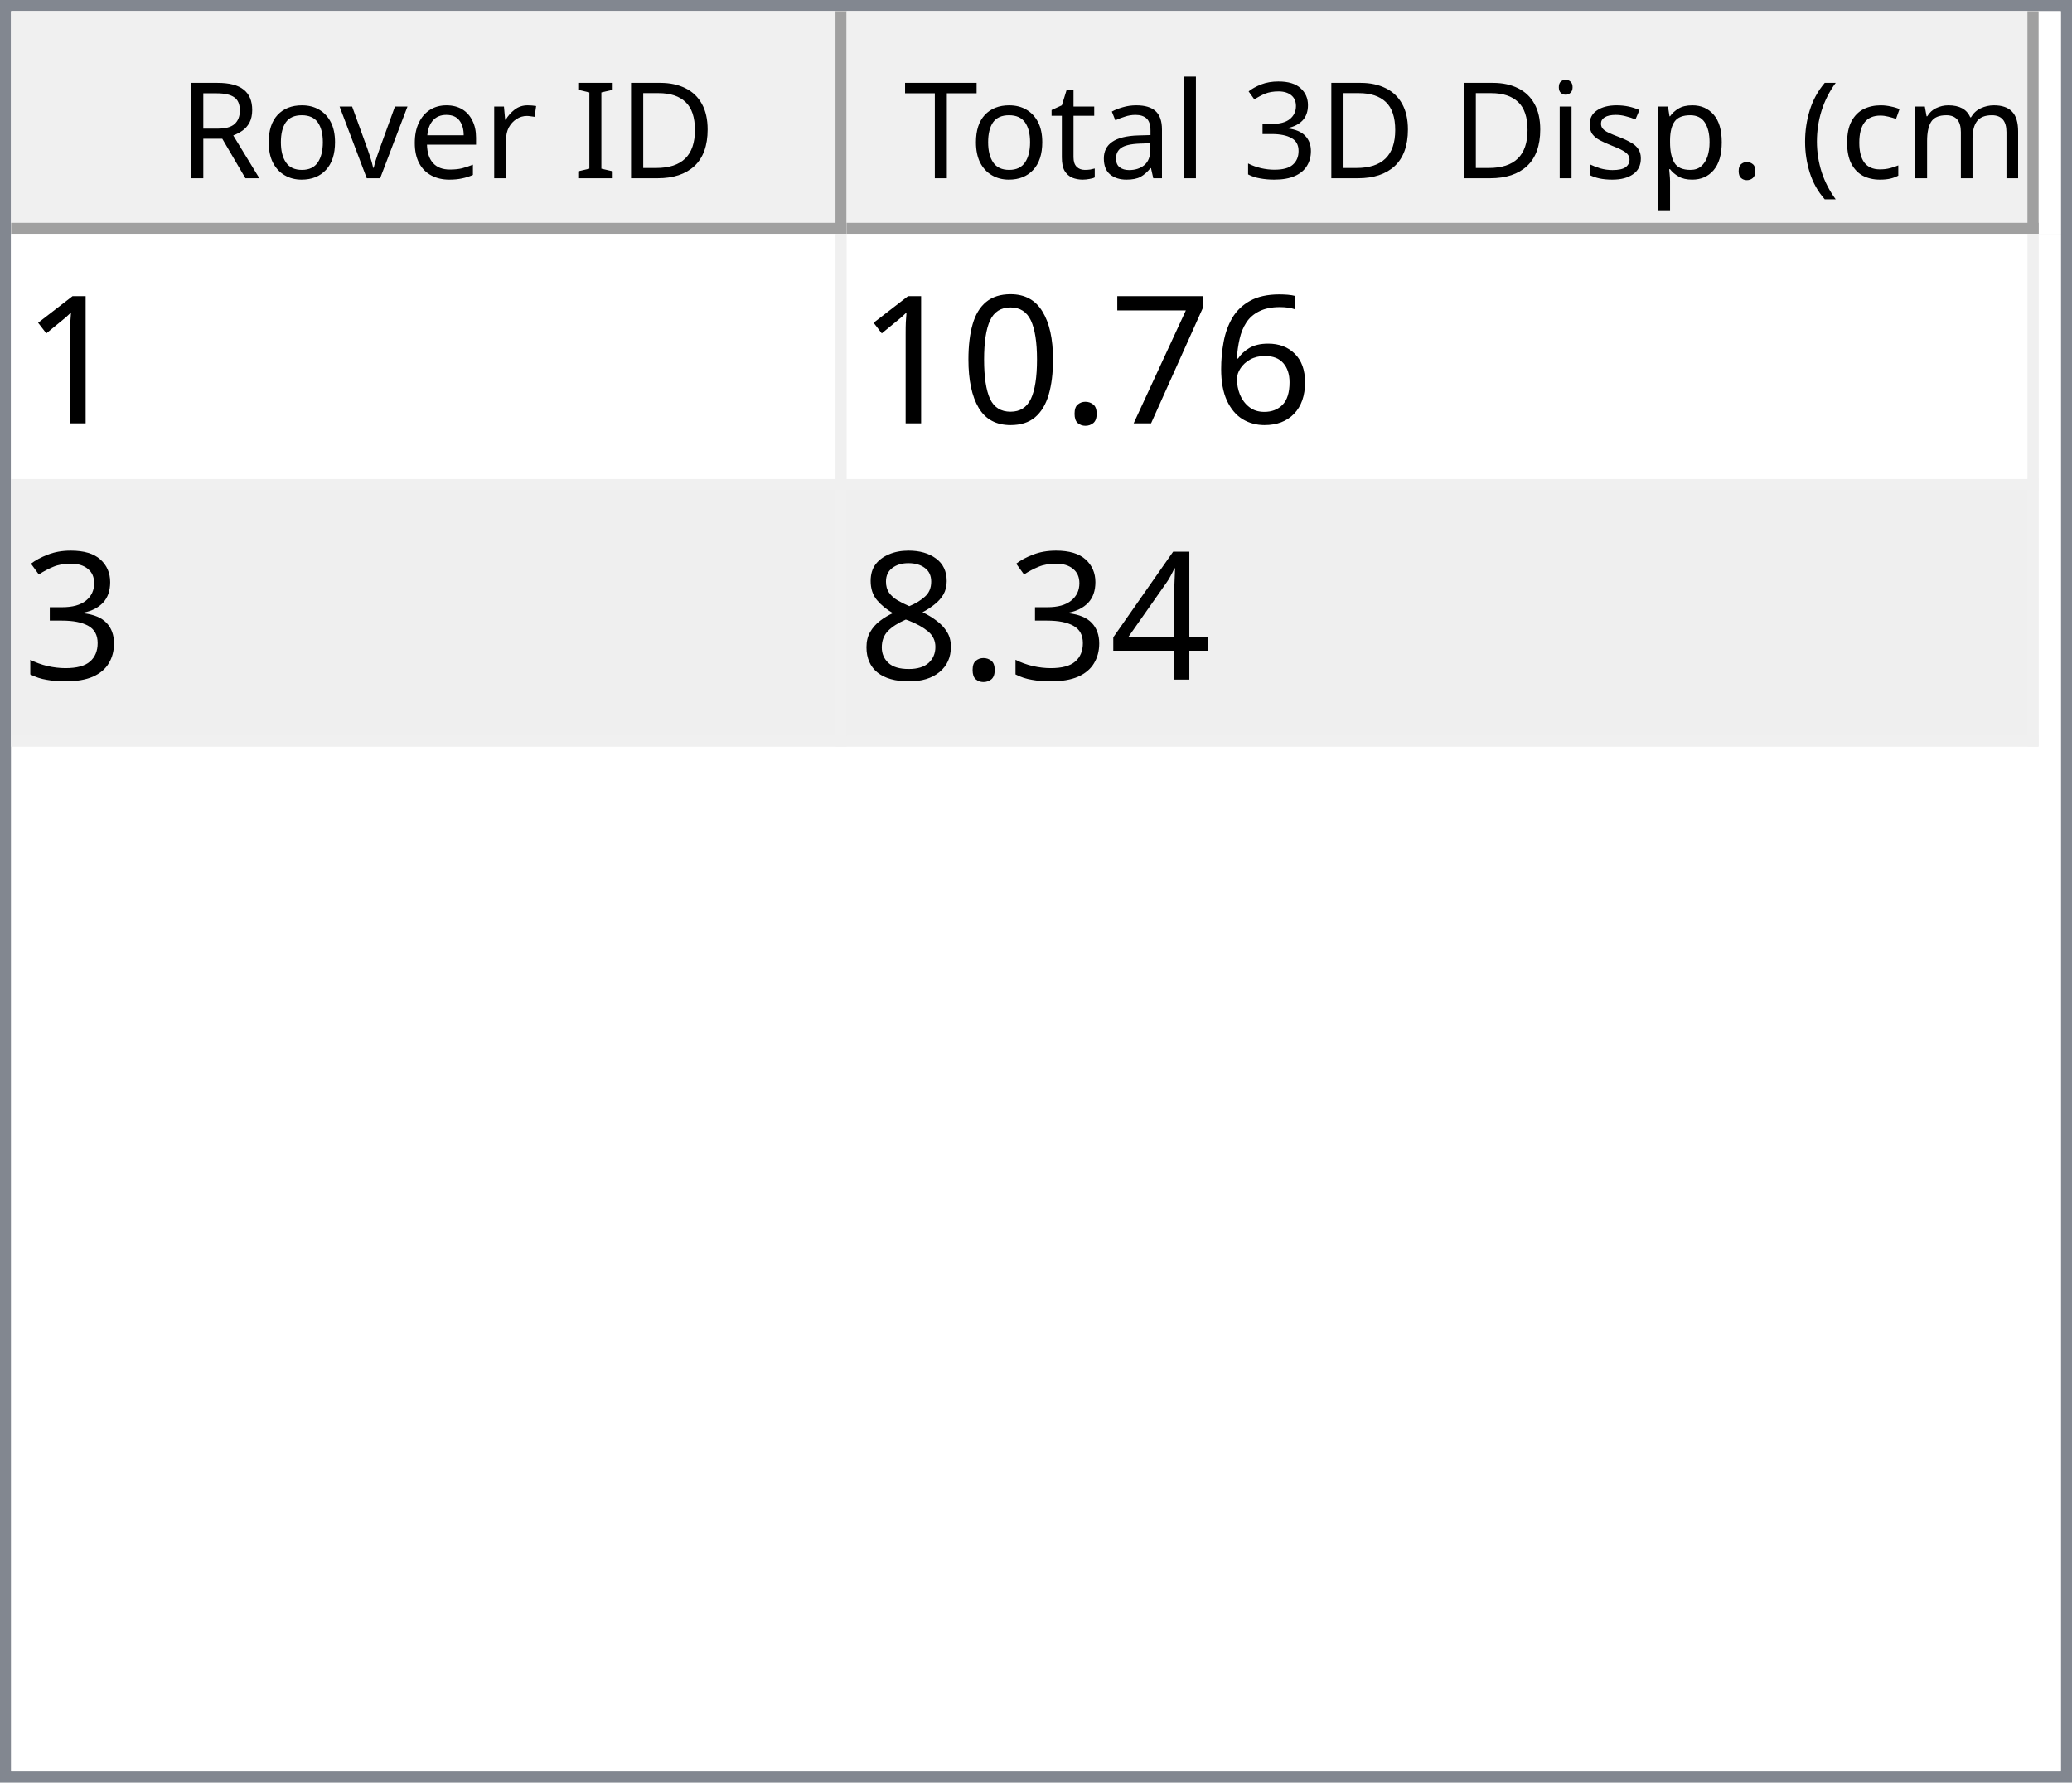
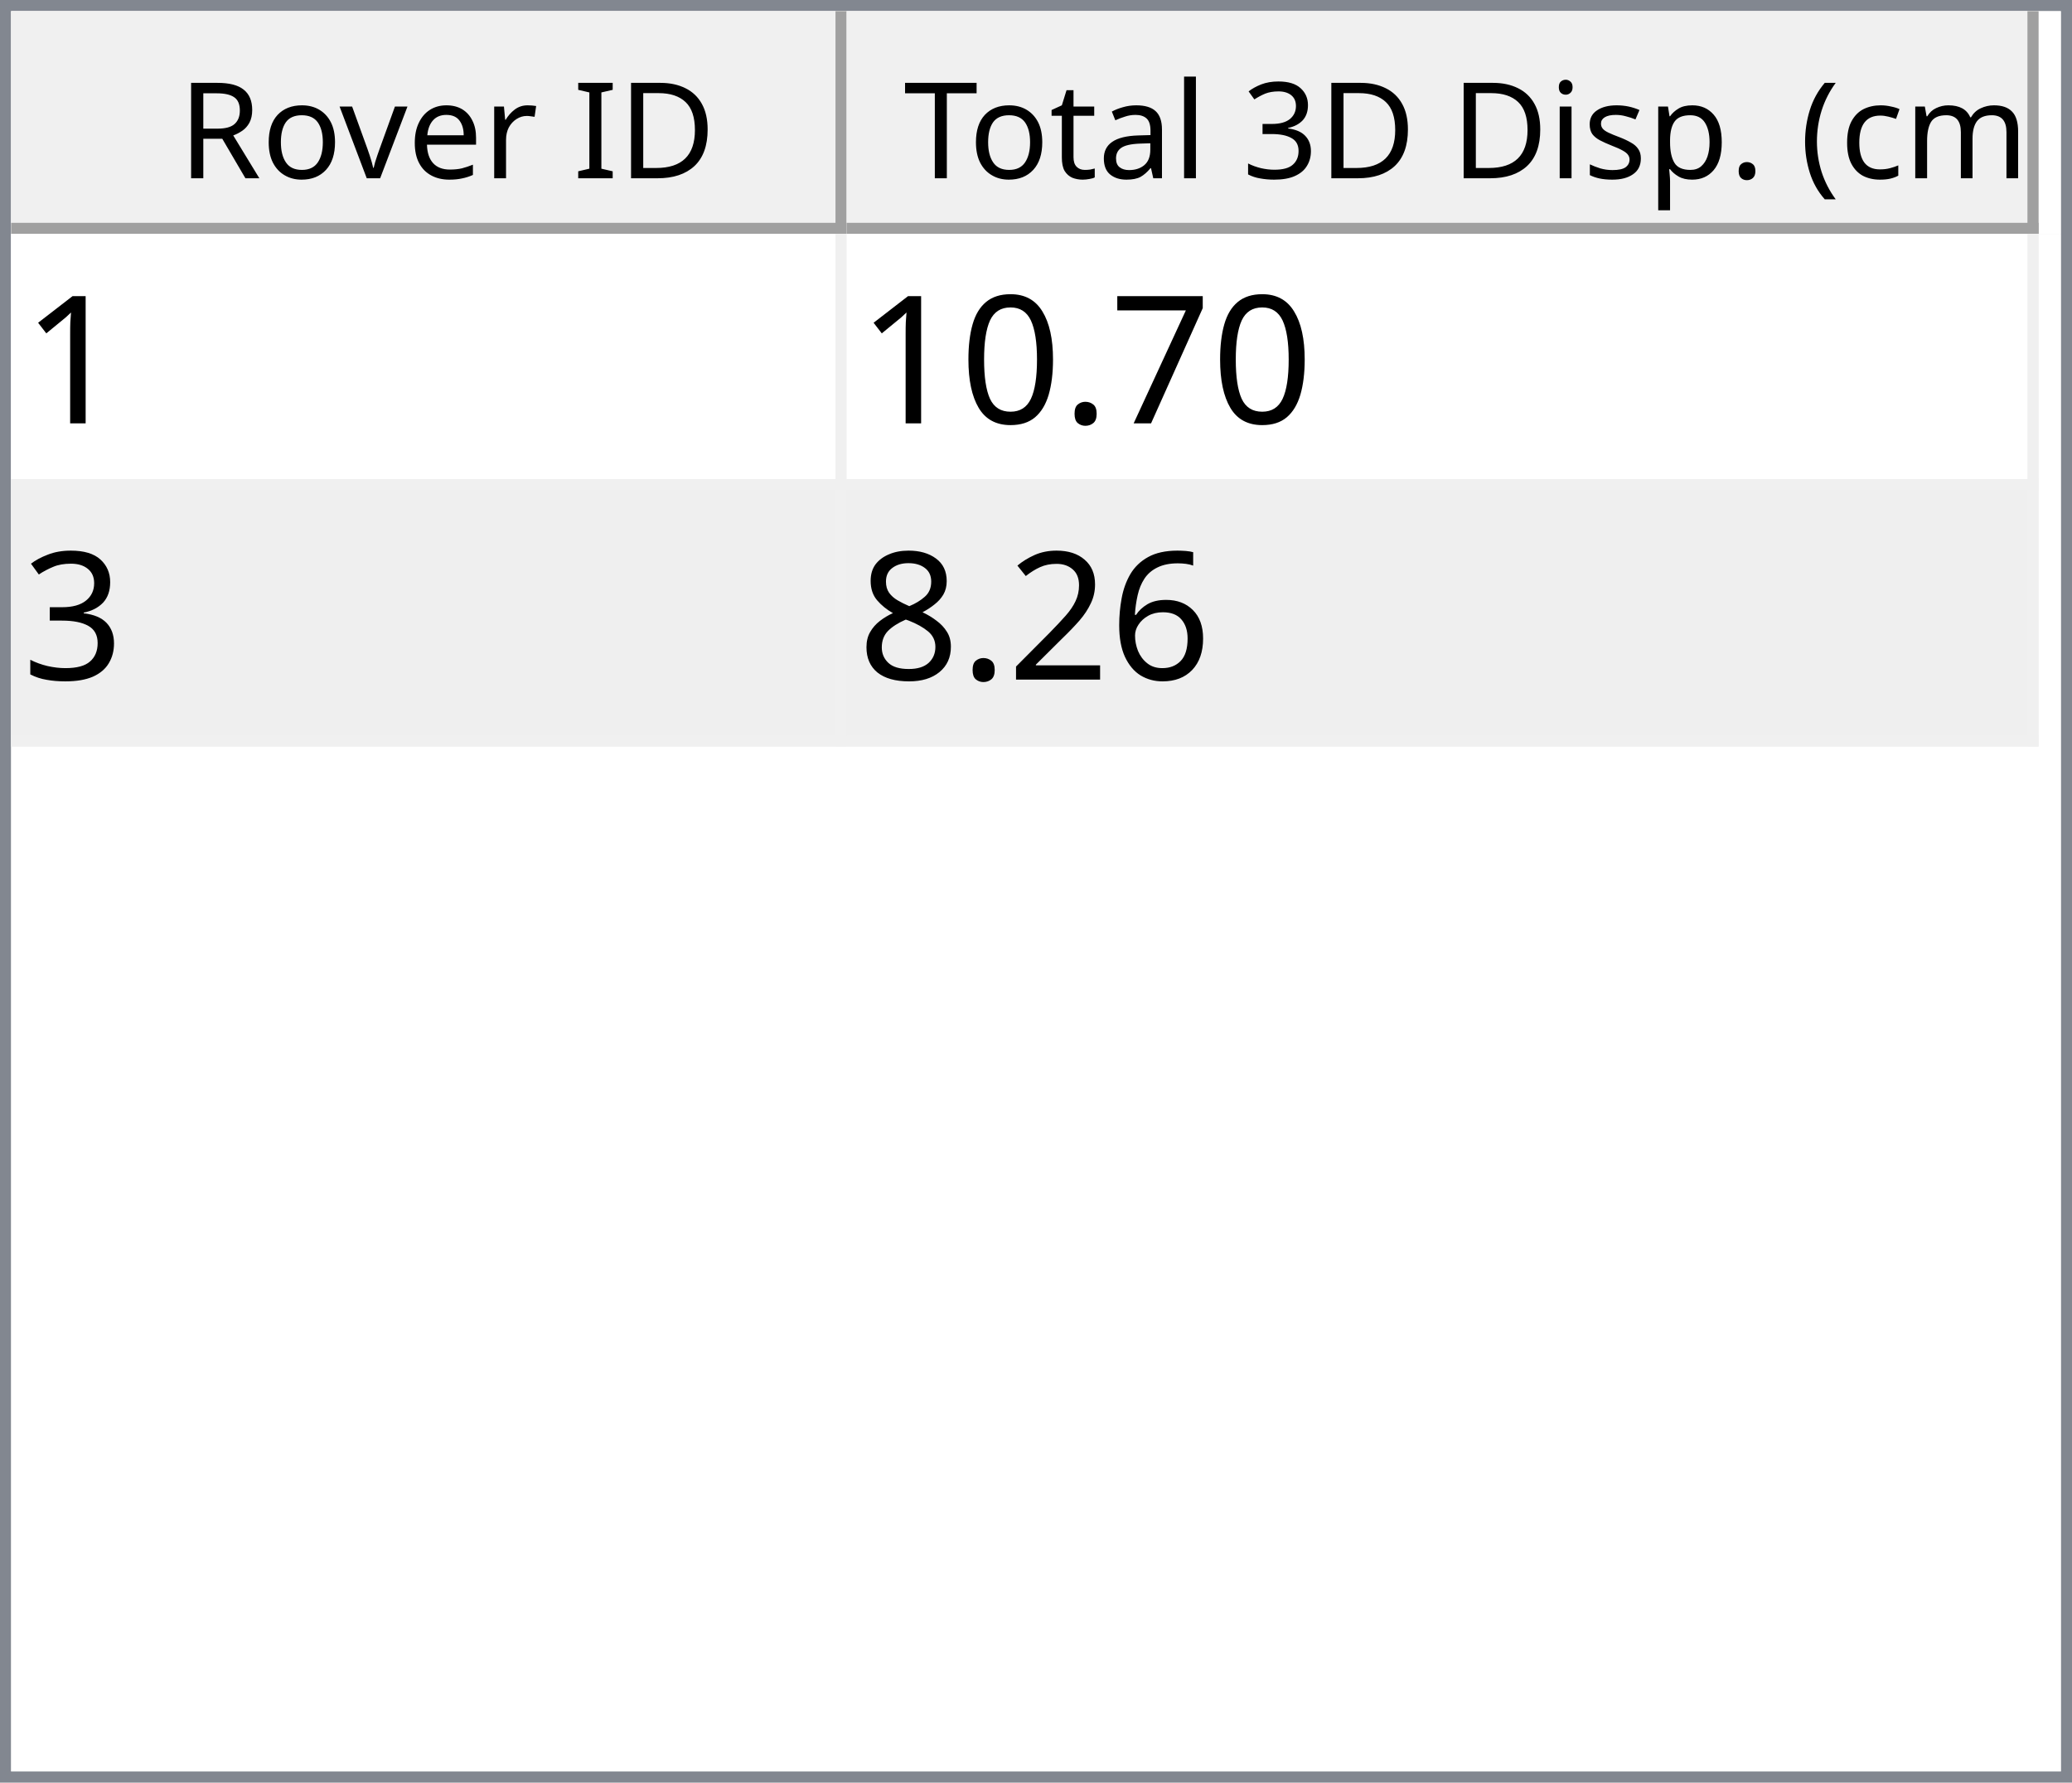
<svg xmlns="http://www.w3.org/2000/svg" style="fill-opacity:1; color-rendering:auto; color-interpolation:auto; text-rendering:auto; stroke:black; stroke-linecap:square; stroke-miterlimit:10; shape-rendering:auto; stroke-opacity:1; fill:black; stroke-dasharray:none; font-weight:normal; stroke-width:1; font-family:'Dialog'; font-style:normal; stroke-linejoin:miter; font-size:12px; stroke-dashoffset:0; image-rendering:auto;" width="186" height="160">
  <defs id="genericDefs" />
  <g>
    <defs id="defs1">
      <clipPath clipPathUnits="userSpaceOnUse" id="clipPath1">
        <path d="M0 0 L186 0 L186 160 L0 160 L0 0 Z" />
      </clipPath>
      <clipPath clipPathUnits="userSpaceOnUse" id="clipPath2">
        <path d="M0 0 L0 160 L186 160 L186 0 Z" />
      </clipPath>
      <clipPath clipPathUnits="userSpaceOnUse" id="clipPath3">
        <path d="M0 0 L0 20 L184 20 L184 0 Z" />
      </clipPath>
      <clipPath clipPathUnits="userSpaceOnUse" id="clipPath4">
        <path d="M0 0 L0 20 L75 20 L75 0 Z" />
      </clipPath>
      <clipPath clipPathUnits="userSpaceOnUse" id="clipPath5">
        <path d="M1 1 L1 19 L74 19 L74 1 Z" />
      </clipPath>
      <clipPath clipPathUnits="userSpaceOnUse" id="clipPath6">
        <path d="M0 0 L0 18 L73 18 L73 0 Z" />
      </clipPath>
      <clipPath clipPathUnits="userSpaceOnUse" id="clipPath7">
        <path d="M-0.5 -0.5 L-0.5 19.5 L74.5 19.5 L74.5 -0.5 Z" />
      </clipPath>
      <clipPath clipPathUnits="userSpaceOnUse" id="clipPath8">
        <path d="M0 0 L0 20 L107 20 L107 0 Z" />
      </clipPath>
      <clipPath clipPathUnits="userSpaceOnUse" id="clipPath9">
        <path d="M1 1 L1 19 L106 19 L106 1 Z" />
      </clipPath>
      <clipPath clipPathUnits="userSpaceOnUse" id="clipPath10">
        <path d="M0 0 L0 18 L105 18 L105 0 Z" />
      </clipPath>
      <clipPath clipPathUnits="userSpaceOnUse" id="clipPath11">
        <path d="M-0.5 -0.5 L-0.5 19.5 L106.5 19.5 L106.5 -0.5 Z" />
      </clipPath>
      <clipPath clipPathUnits="userSpaceOnUse" id="clipPath12">
        <path d="M0 0 L0 138 L184 138 L184 0 Z" />
      </clipPath>
      <clipPath clipPathUnits="userSpaceOnUse" id="clipPath13">
        <path d="M0 0 L0 46 L182 46 L182 0 Z" />
      </clipPath>
      <clipPath clipPathUnits="userSpaceOnUse" id="clipPath14">
        <path d="M-0.5 -0.5 L-0.5 45.5 L181.5 45.5 L181.5 -0.5 Z" />
      </clipPath>
      <clipPath clipPathUnits="userSpaceOnUse" id="clipPath15">
        <path d="M0 0 L0 22 L74 22 L74 0 Z" />
      </clipPath>
      <clipPath clipPathUnits="userSpaceOnUse" id="clipPath16">
        <path d="M0 0 L0 22 L106 22 L106 0 Z" />
      </clipPath>
      <font horiz-adv-x="64.551" id="font1">
        <font-face ascent="107.91" descent="25.098" units-per-em="100" style="font-style:normal; font-family:Segoe UI; font-weight:normal;" />
        <missing-glyph horiz-adv-x="64.551" d="M8.109 0 L8.109 68.266 L56.453 68.266 L56.453 0 L8.109 0 ZM15.328 7.234 L49.219 7.234 L49.219 61.031 L15.328 61.031 L15.328 7.234 Z" />
        <glyph unicode="D" horiz-adv-x="70.117" d="M9.188 0 L9.188 70.016 L28.516 70.016 Q65.531 70.016 65.531 35.891 Q65.531 19.672 55.25 9.836 Q44.969 0 27.734 0 L9.188 0 ZM17.391 62.594 L17.391 7.422 L27.828 7.422 Q41.609 7.422 49.273 14.797 Q56.938 22.172 56.938 35.688 Q56.938 62.594 28.328 62.594 L17.391 62.594 Z" />
        <glyph unicode="I" horiz-adv-x="26.611" d="M17.391 0 L9.188 0 L9.188 70.016 L17.391 70.016 L17.391 0 Z" />
        <glyph unicode=" " horiz-adv-x="27.393" d="" />
        <glyph unicode="r" horiz-adv-x="34.766" d="M34.188 41.891 Q32.078 43.5 28.125 43.5 Q23 43.5 19.555 38.672 Q16.109 33.844 16.109 25.484 L16.109 0 L8.109 0 L8.109 50 L16.109 50 L16.109 39.703 L16.312 39.703 Q18.016 44.969 21.531 47.922 Q25.047 50.875 29.391 50.875 Q32.516 50.875 34.188 50.203 L34.188 41.891 Z" />
        <glyph unicode="e" horiz-adv-x="52.295" d="M48.297 23 L12.984 23 Q13.188 14.656 17.484 10.109 Q21.781 5.562 29.297 5.562 Q37.75 5.562 44.828 11.141 L44.828 3.609 Q38.234 -1.172 27.391 -1.172 Q16.797 -1.172 10.742 5.641 Q4.688 12.453 4.688 24.812 Q4.688 36.469 11.305 43.82 Q17.922 51.172 27.734 51.172 Q37.547 51.172 42.922 44.828 Q48.297 38.484 48.297 27.203 L48.297 23 ZM40.094 29.781 Q40.047 36.719 36.75 40.578 Q33.453 44.438 27.594 44.438 Q21.922 44.438 17.969 40.383 Q14.016 36.328 13.094 29.781 L40.094 29.781 Z" />
        <glyph unicode="v" horiz-adv-x="47.9" d="M47.406 50 L27.484 0 L19.625 0 L0.688 50 L9.469 50 L22.172 13.672 Q23.578 9.672 23.922 6.688 L24.125 6.688 Q24.609 10.453 25.688 13.484 L38.969 50 L47.406 50 Z" />
        <glyph unicode="o" horiz-adv-x="58.594" d="M29 -1.172 Q17.922 -1.172 11.305 5.836 Q4.688 12.844 4.688 24.422 Q4.688 37.016 11.57 44.094 Q18.453 51.172 30.172 51.172 Q41.359 51.172 47.633 44.289 Q53.906 37.406 53.906 25.203 Q53.906 13.234 47.141 6.031 Q40.375 -1.172 29 -1.172 ZM29.594 44.438 Q21.875 44.438 17.383 39.188 Q12.891 33.938 12.891 24.703 Q12.891 15.828 17.43 10.695 Q21.969 5.562 29.594 5.562 Q37.359 5.562 41.531 10.594 Q45.703 15.625 45.703 24.906 Q45.703 34.281 41.531 39.359 Q37.359 44.438 29.594 44.438 Z" />
        <glyph unicode="R" horiz-adv-x="59.814" d="M59.375 0 L49.609 0 L37.891 19.625 Q36.281 22.359 34.766 24.289 Q33.25 26.219 31.664 27.438 Q30.078 28.656 28.25 29.219 Q26.422 29.781 24.125 29.781 L17.391 29.781 L17.391 0 L9.188 0 L9.188 70.016 L30.078 70.016 Q34.672 70.016 38.555 68.867 Q42.438 67.719 45.289 65.375 Q48.141 63.031 49.758 59.547 Q51.375 56.062 51.375 51.375 Q51.375 47.703 50.273 44.656 Q49.172 41.609 47.148 39.211 Q45.125 36.812 42.266 35.133 Q39.406 33.453 35.844 32.516 L35.844 32.328 Q37.594 31.547 38.891 30.547 Q40.188 29.547 41.359 28.18 Q42.531 26.812 43.68 25.078 Q44.828 23.344 46.234 21.047 L59.375 0 ZM17.391 62.594 L17.391 37.203 L28.516 37.203 Q31.594 37.203 34.203 38.133 Q36.812 39.062 38.719 40.797 Q40.625 42.531 41.703 45.047 Q42.781 47.562 42.781 50.688 Q42.781 56.297 39.141 59.445 Q35.5 62.594 28.609 62.594 L17.391 62.594 Z" />
        <glyph unicode=")" horiz-adv-x="30.176" d="M8.297 -15.922 L1.172 -15.922 Q16.406 2.344 16.406 26.812 Q16.406 51.469 1.078 70.016 L8.297 70.016 Q23.531 52.156 23.531 26.703 Q23.531 1.375 8.297 -15.922 Z" />
        <glyph unicode="m" horiz-adv-x="86.133" d="M79.109 0 L71.094 0 L71.094 28.719 Q71.094 37.016 68.531 40.727 Q65.969 44.438 59.906 44.438 Q54.781 44.438 51.195 39.75 Q47.609 35.062 47.609 28.516 L47.609 0 L39.594 0 L39.594 29.688 Q39.594 44.438 28.219 44.438 Q22.953 44.438 19.531 40.016 Q16.109 35.594 16.109 28.516 L16.109 0 L8.109 0 L8.109 50 L16.109 50 L16.109 42.094 L16.312 42.094 Q21.625 51.172 31.844 51.172 Q36.969 51.172 40.773 48.312 Q44.578 45.453 46 40.828 Q51.562 51.172 62.594 51.172 Q79.109 51.172 79.109 30.812 L79.109 0 Z" />
        <glyph unicode="c" horiz-adv-x="46.191" d="M42.188 2.297 Q36.422 -1.172 28.516 -1.172 Q17.828 -1.172 11.258 5.789 Q4.688 12.75 4.688 23.828 Q4.688 36.188 11.766 43.68 Q18.844 51.172 30.672 51.172 Q37.25 51.172 42.281 48.734 L42.281 40.531 Q36.719 44.438 30.375 44.438 Q22.703 44.438 17.797 38.945 Q12.891 33.453 12.891 24.516 Q12.891 15.719 17.508 10.641 Q22.125 5.562 29.891 5.562 Q36.422 5.562 42.188 9.906 L42.188 2.297 Z" />
        <glyph unicode="(" horiz-adv-x="30.176" d="M29.109 -15.922 L21.969 -15.922 Q6.844 1.375 6.844 26.703 Q6.844 52.156 21.969 70.016 L29.203 70.016 Q13.875 51.469 13.875 26.812 Q13.875 2.344 29.109 -15.922 Z" />
        <glyph unicode="." horiz-adv-x="21.68" d="M10.891 -1.078 Q8.641 -1.078 7.055 0.539 Q5.469 2.156 5.469 4.391 Q5.469 6.641 7.055 8.273 Q8.641 9.906 10.891 9.906 Q13.188 9.906 14.797 8.273 Q16.406 6.641 16.406 4.391 Q16.406 2.156 14.797 0.539 Q13.188 -1.078 10.891 -1.078 Z" />
        <glyph unicode="p" horiz-adv-x="58.789" d="M16.312 7.234 L16.109 7.234 L16.109 -23 L8.109 -23 L8.109 50 L16.109 50 L16.109 41.219 L16.312 41.219 Q22.219 51.172 33.594 51.172 Q43.266 51.172 48.688 44.461 Q54.109 37.75 54.109 26.469 Q54.109 13.922 48 6.375 Q41.891 -1.172 31.297 -1.172 Q21.578 -1.172 16.312 7.234 ZM16.109 27.391 L16.109 20.406 Q16.109 14.203 20.141 9.883 Q24.172 5.562 30.375 5.562 Q37.641 5.562 41.773 11.133 Q45.906 16.703 45.906 26.609 Q45.906 34.969 42.047 39.703 Q38.188 44.438 31.594 44.438 Q24.609 44.438 20.359 39.578 Q16.109 34.719 16.109 27.391 Z" />
        <glyph unicode="s" horiz-adv-x="42.432" d="M5.078 1.812 L5.078 10.406 Q11.625 5.562 19.484 5.562 Q30.031 5.562 30.031 12.594 Q30.031 14.594 29.125 15.992 Q28.219 17.391 26.68 18.461 Q25.141 19.531 23.07 20.383 Q21 21.234 18.609 22.172 Q15.281 23.484 12.766 24.828 Q10.25 26.172 8.57 27.859 Q6.891 29.547 6.031 31.695 Q5.172 33.844 5.172 36.719 Q5.172 40.234 6.789 42.945 Q8.406 45.656 11.086 47.484 Q13.766 49.312 17.211 50.242 Q20.656 51.172 24.312 51.172 Q30.812 51.172 35.938 48.922 L35.938 40.828 Q30.422 44.438 23.25 44.438 Q21 44.438 19.195 43.922 Q17.391 43.406 16.094 42.477 Q14.797 41.547 14.086 40.258 Q13.375 38.969 13.375 37.406 Q13.375 35.453 14.086 34.133 Q14.797 32.812 16.164 31.789 Q17.531 30.766 19.484 29.938 Q21.438 29.109 23.922 28.125 Q27.25 26.859 29.883 25.516 Q32.516 24.172 34.375 22.484 Q36.234 20.797 37.234 18.602 Q38.234 16.406 38.234 13.375 Q38.234 9.672 36.602 6.938 Q34.969 4.203 32.234 2.398 Q29.5 0.594 25.93 -0.289 Q22.359 -1.172 18.453 -1.172 Q10.75 -1.172 5.078 1.812 Z" />
        <glyph unicode="i" horiz-adv-x="24.219" d="M12.203 62.703 Q10.062 62.703 8.547 64.164 Q7.031 65.625 7.031 67.875 Q7.031 70.125 8.547 71.609 Q10.062 73.094 12.203 73.094 Q14.406 73.094 15.945 71.609 Q17.484 70.125 17.484 67.875 Q17.484 65.719 15.945 64.211 Q14.406 62.703 12.203 62.703 ZM16.109 0 L8.109 0 L8.109 50 L16.109 50 L16.109 0 Z" />
        <glyph unicode="3" horiz-adv-x="53.906" d="M46.531 19.828 Q46.531 15.094 44.75 11.211 Q42.969 7.328 39.719 4.57 Q36.469 1.812 31.93 0.297 Q27.391 -1.219 21.922 -1.219 Q11.922 -1.219 6 2.594 L6 11.188 Q13.094 5.609 22.219 5.609 Q25.875 5.609 28.828 6.539 Q31.781 7.469 33.906 9.227 Q36.031 10.984 37.18 13.477 Q38.328 15.969 38.328 19.094 Q38.328 32.812 18.797 32.812 L12.984 32.812 L12.984 39.594 L18.5 39.594 Q35.797 39.594 35.797 52.484 Q35.797 64.406 22.609 64.406 Q15.188 64.406 8.688 59.422 L8.688 67.188 Q15.375 71.188 24.609 71.188 Q29 71.188 32.57 69.969 Q36.141 68.75 38.68 66.555 Q41.219 64.359 42.609 61.281 Q44 58.203 44 54.5 Q44 40.672 30.031 36.719 L30.031 36.531 Q33.594 36.141 36.625 34.797 Q39.656 33.453 41.852 31.305 Q44.047 29.156 45.289 26.25 Q46.531 23.344 46.531 19.828 Z" />
        <glyph unicode="l" horiz-adv-x="24.219" d="M16.109 0 L8.109 0 L8.109 74.031 L16.109 74.031 L16.109 0 Z" />
        <glyph unicode="a" horiz-adv-x="50.879" d="M43.891 0 L35.891 0 L35.891 7.812 L35.688 7.812 Q30.469 -1.172 20.312 -1.172 Q12.844 -1.172 8.617 2.781 Q4.391 6.734 4.391 13.281 Q4.391 27.297 20.906 29.594 L35.891 31.688 Q35.891 44.438 25.594 44.438 Q16.547 44.438 9.281 38.281 L9.281 46.484 Q16.656 51.172 26.266 51.172 Q43.891 51.172 43.891 32.516 L43.891 0 ZM35.891 25.297 L23.828 23.641 Q18.266 22.859 15.43 20.875 Q12.594 18.891 12.594 13.875 Q12.594 10.203 15.211 7.883 Q17.828 5.562 22.172 5.562 Q28.125 5.562 32.008 9.742 Q35.891 13.922 35.891 20.312 L35.891 25.297 Z" />
        <glyph unicode="t" horiz-adv-x="33.887" d="M31.297 0.484 Q28.469 -1.078 23.828 -1.078 Q10.688 -1.078 10.688 13.578 L10.688 43.172 L2.094 43.172 L2.094 50 L10.688 50 L10.688 62.203 L18.703 64.797 L18.703 50 L31.297 50 L31.297 43.172 L18.703 43.172 L18.703 14.984 Q18.703 9.969 20.414 7.82 Q22.125 5.672 26.078 5.672 Q29.109 5.672 31.297 7.328 L31.297 0.484 Z" />
        <glyph unicode="T" horiz-adv-x="52.393" d="M50.594 62.594 L30.375 62.594 L30.375 0 L22.172 0 L22.172 62.594 L2 62.594 L2 70.016 L50.594 70.016 L50.594 62.594 Z" />
      </font>
      <font horiz-adv-x="75.0" id="font2">
        <font-face ascent="100.537" descent="21.973" units-per-em="100" style="font-style:normal; font-family:sans-serif; font-weight:normal;" />
        <missing-glyph horiz-adv-x="75.0" d="M12.5 0 L12.5 62.5 L62.5 62.5 L62.5 0 L12.5 0 ZM14.062 1.562 L60.938 1.562 L60.938 60.938 L14.062 60.938 L14.062 1.562 Z" />
        <glyph unicode="1" horiz-adv-x="55.615" d="M37.25 0 L28.469 0 L28.469 56 Q25.297 52.984 20.141 49.953 Q14.984 46.922 10.891 45.406 L10.891 53.906 Q18.266 57.375 23.781 62.305 Q29.297 67.234 31.594 71.875 L37.25 71.875 L37.25 0 Z" />
-         <glyph unicode="6" horiz-adv-x="55.615" d="M49.75 54.047 L41.016 53.375 Q39.844 58.547 37.703 60.891 Q34.125 64.656 28.906 64.656 Q24.703 64.656 21.531 62.312 Q17.391 59.281 14.992 53.469 Q12.594 47.656 12.5 36.922 Q15.672 41.75 20.266 44.094 Q24.859 46.438 29.891 46.438 Q38.672 46.438 44.852 39.969 Q51.031 33.5 51.031 23.25 Q51.031 16.5 48.125 10.719 Q45.219 4.938 40.141 1.859 Q35.062 -1.219 28.609 -1.219 Q17.625 -1.219 10.695 6.859 Q3.766 14.938 3.766 33.5 Q3.766 54.25 11.422 63.672 Q18.109 71.875 29.438 71.875 Q37.891 71.875 43.289 67.141 Q48.688 62.406 49.75 54.047 ZM13.875 23.188 Q13.875 18.656 15.797 14.508 Q17.719 10.359 21.188 8.18 Q24.656 6 28.469 6 Q34.031 6 38.039 10.492 Q42.047 14.984 42.047 22.703 Q42.047 30.125 38.086 34.398 Q34.125 38.672 28.125 38.672 Q22.172 38.672 18.023 34.398 Q13.875 30.125 13.875 23.188 Z" />
        <glyph unicode="7" horiz-adv-x="55.615" d="M4.734 62.203 L4.734 70.656 L51.078 70.656 L51.078 63.812 Q44.234 56.547 37.523 44.484 Q30.812 32.422 27.156 19.672 Q24.516 10.688 23.781 0 L14.75 0 Q14.891 8.453 18.062 20.414 Q21.234 32.375 27.172 43.484 Q33.109 54.594 39.797 62.203 L4.734 62.203 Z" />
        <glyph unicode="." horiz-adv-x="27.783" d="M9.078 0 L9.078 10.016 L19.094 10.016 L19.094 0 L9.078 0 Z" />
        <glyph unicode="0" horiz-adv-x="55.615" d="M4.156 35.297 Q4.156 48 6.766 55.742 Q9.375 63.484 14.523 67.68 Q19.672 71.875 27.484 71.875 Q33.25 71.875 37.594 69.555 Q41.938 67.234 44.773 62.867 Q47.609 58.5 49.219 52.227 Q50.828 45.953 50.828 35.297 Q50.828 22.703 48.242 14.969 Q45.656 7.234 40.508 3.008 Q35.359 -1.219 27.484 -1.219 Q17.141 -1.219 11.234 6.203 Q4.156 15.141 4.156 35.297 ZM13.188 35.297 Q13.188 17.672 17.312 11.836 Q21.438 6 27.484 6 Q33.547 6 37.672 11.859 Q41.797 17.719 41.797 35.297 Q41.797 52.984 37.672 58.789 Q33.547 64.594 27.391 64.594 Q21.344 64.594 17.719 59.469 Q13.188 52.938 13.188 35.297 Z" />
        <glyph unicode="3" horiz-adv-x="55.615" d="M4.203 18.891 L12.984 20.062 Q14.5 12.594 18.141 9.297 Q21.781 6 27 6 Q33.203 6 37.477 10.297 Q41.75 14.594 41.75 20.953 Q41.75 27 37.797 30.93 Q33.844 34.859 27.734 34.859 Q25.25 34.859 21.531 33.891 L22.516 41.609 Q23.391 41.5 23.922 41.5 Q29.547 41.5 34.039 44.43 Q38.531 47.359 38.531 53.469 Q38.531 58.297 35.258 61.477 Q31.984 64.656 26.812 64.656 Q21.688 64.656 18.266 61.43 Q14.844 58.203 13.875 51.766 L5.078 53.328 Q6.688 62.156 12.398 67.016 Q18.109 71.875 26.609 71.875 Q32.469 71.875 37.398 69.359 Q42.328 66.844 44.945 62.5 Q47.562 58.156 47.562 53.266 Q47.562 48.641 45.07 44.828 Q42.578 41.016 37.703 38.766 Q44.047 37.312 47.562 32.695 Q51.078 28.078 51.078 21.141 Q51.078 11.766 44.242 5.25 Q37.406 -1.266 26.953 -1.266 Q17.531 -1.266 11.305 4.352 Q5.078 9.969 4.203 18.891 Z" />
-         <glyph unicode="4" horiz-adv-x="55.615" d="M32.328 0 L32.328 17.141 L1.266 17.141 L1.266 25.203 L33.938 71.578 L41.109 71.578 L41.109 25.203 L50.781 25.203 L50.781 17.141 L41.109 17.141 L41.109 0 L32.328 0 ZM32.328 25.203 L32.328 57.469 L9.906 25.203 L32.328 25.203 Z" />
+         <glyph unicode="6" horiz-adv-x="55.615" d="M49.75 54.047 L41.016 53.375 Q39.844 58.547 37.703 60.891 Q34.125 64.656 28.906 64.656 Q24.703 64.656 21.531 62.312 Q17.391 59.281 14.992 53.469 Q12.594 47.656 12.5 36.922 Q15.672 41.75 20.266 44.094 Q24.859 46.438 29.891 46.438 Q38.672 46.438 44.852 39.969 Q51.031 33.5 51.031 23.25 Q51.031 16.5 48.125 10.719 Q45.219 4.938 40.141 1.859 Q35.062 -1.219 28.609 -1.219 Q17.625 -1.219 10.695 6.859 Q3.766 14.938 3.766 33.5 Q3.766 54.25 11.422 63.672 Q18.109 71.875 29.438 71.875 Q37.891 71.875 43.289 67.141 Q48.688 62.406 49.75 54.047 ZM13.875 23.188 Q13.875 18.656 15.797 14.508 Q17.719 10.359 21.188 8.18 Q24.656 6 28.469 6 Q34.031 6 38.039 10.492 Q42.047 14.984 42.047 22.703 Q42.047 30.125 38.086 34.398 Q34.125 38.672 28.125 38.672 Q22.172 38.672 18.023 34.398 Q13.875 30.125 13.875 23.188 Z" />
+         <glyph unicode="2" horiz-adv-x="55.615" d="M50.344 8.453 L50.344 0 L3.031 0 Q2.938 3.172 4.047 6.109 Q5.859 10.938 9.836 15.625 Q13.812 20.312 21.344 26.469 Q33.016 36.031 37.117 41.625 Q41.219 47.219 41.219 52.203 Q41.219 57.422 37.477 61.008 Q33.734 64.594 27.734 64.594 Q21.391 64.594 17.578 60.789 Q13.766 56.984 13.719 50.25 L4.688 51.172 Q5.609 61.281 11.664 66.578 Q17.719 71.875 27.938 71.875 Q38.234 71.875 44.242 66.164 Q50.25 60.453 50.25 52 Q50.25 47.703 48.492 43.555 Q46.734 39.406 42.656 34.812 Q38.578 30.219 29.109 22.219 Q21.188 15.578 18.945 13.211 Q16.703 10.844 15.234 8.453 L50.344 8.453 Z" />
        <glyph unicode="8" horiz-adv-x="55.615" d="M17.672 38.812 Q12.203 40.828 9.57 44.539 Q6.938 48.25 6.938 53.422 Q6.938 61.234 12.555 66.555 Q18.172 71.875 27.484 71.875 Q36.859 71.875 42.578 66.43 Q48.297 60.984 48.297 53.172 Q48.297 48.188 45.68 44.508 Q43.062 40.828 37.75 38.812 Q44.344 36.672 47.781 31.883 Q51.219 27.094 51.219 20.453 Q51.219 11.281 44.727 5.031 Q38.234 -1.219 27.641 -1.219 Q17.047 -1.219 10.547 5.055 Q4.047 11.328 4.047 20.703 Q4.047 27.688 7.594 32.398 Q11.141 37.109 17.672 38.812 ZM15.922 53.719 Q15.922 48.641 19.195 45.414 Q22.469 42.188 27.688 42.188 Q32.766 42.188 36.016 45.383 Q39.266 48.578 39.266 53.219 Q39.266 58.062 35.914 61.359 Q32.562 64.656 27.594 64.656 Q22.562 64.656 19.242 61.43 Q15.922 58.203 15.922 53.719 ZM13.094 20.656 Q13.094 16.891 14.875 13.375 Q16.656 9.859 20.172 7.93 Q23.688 6 27.734 6 Q34.031 6 38.133 10.055 Q42.234 14.109 42.234 20.359 Q42.234 26.703 38.016 30.859 Q33.797 35.016 27.438 35.016 Q21.234 35.016 17.164 30.914 Q13.094 26.812 13.094 20.656 Z" />
      </font>
    </defs>
    <g style="fill:white; stroke:white;">
      <rect x="0" y="0" width="186" style="clip-path:url(#clipPath1); stroke:none;" height="160" />
    </g>
    <g style="fill:white; text-rendering:optimizeSpeed; color-rendering:optimizeSpeed; image-rendering:optimizeSpeed; shape-rendering:crispEdges; stroke:white; color-interpolation:sRGB;">
      <rect x="0" width="186" height="160" y="0" style="stroke:none;" />
      <path style="stroke:none;" d="M0 160 L186 160 L186 0 L0 0 Z" />
    </g>
    <g style="fill:rgb(240,240,240); font-family:'Segoe UI'; stroke:rgb(240,240,240);">
      <rect x="0" y="0" width="186" style="clip-path:url(#clipPath2); stroke:none;" height="160" />
    </g>
    <g style="fill:rgb(130,135,144); font-family:'Segoe UI'; stroke:rgb(130,135,144);">
      <path d="M0 0 L186 0 L186 160 L0 160 L0 0 ZM1 1 L185 1 L185 159 L1 159 L1 1 Z" style="fill-rule:evenodd; clip-path:url(#clipPath2); stroke:none;" />
    </g>
    <g style="fill:white; font-family:'Segoe UI'; stroke:white;" transform="translate(1,1)">
      <rect x="0" y="0" width="184" style="clip-path:url(#clipPath3); stroke:none;" height="20" />
    </g>
    <g style="fill:rgb(240,240,240); font-family:'Segoe UI'; stroke:rgb(240,240,240);" transform="translate(1,1)">
      <rect x="0" y="0" width="75" style="clip-path:url(#clipPath4); stroke:none;" height="20" />
    </g>
    <g style="font-family:'Segoe UI';" transform="translate(2,2)">
      <text x="14" xml:space="preserve" y="14" style="clip-path:url(#clipPath6); stroke:none;">Rover ID</text>
    </g>
    <g style="fill:rgb(160,160,160); font-family:'Segoe UI'; stroke:rgb(160,160,160); stroke-linejoin:bevel;" transform="translate(1.5,1.5)">
      <line x1="74" x2="74" y1="0" style="fill:none; clip-path:url(#clipPath7);" y2="19" />
    </g>
    <g style="fill:rgb(160,160,160); font-family:'Segoe UI'; stroke:rgb(160,160,160); stroke-linejoin:bevel;" transform="matrix(1,0,0,1,1,1) translate(0.5,0.5)">
      <line x1="0" x2="74" y1="19" style="fill:none; clip-path:url(#clipPath7);" y2="19" />
    </g>
    <g style="fill:rgb(240,240,240); font-family:'Segoe UI'; stroke:rgb(240,240,240);" transform="translate(76,1)">
      <rect x="0" y="0" width="107" style="clip-path:url(#clipPath8); stroke:none;" height="20" />
    </g>
    <g style="font-family:'Segoe UI';" transform="translate(77,2)">
      <text x="1" xml:space="preserve" y="14" style="clip-path:url(#clipPath10); stroke:none;"> Total 3D Disp. (cm)</text>
    </g>
    <g style="fill:rgb(160,160,160); font-family:'Segoe UI'; stroke:rgb(160,160,160); stroke-linejoin:bevel;" transform="translate(76.5,1.5)">
      <line x1="106" x2="106" y1="0" style="fill:none; clip-path:url(#clipPath11);" y2="19" />
    </g>
    <g style="fill:rgb(160,160,160); font-family:'Segoe UI'; stroke:rgb(160,160,160); stroke-linejoin:bevel;" transform="matrix(1,0,0,1,76,1) translate(0.5,0.5)">
      <line x1="0" x2="106" y1="19" style="fill:none; clip-path:url(#clipPath11);" y2="19" />
    </g>
    <g style="fill:white; font-family:'Segoe UI'; stroke:white;" transform="translate(1,21)">
      <rect x="0" y="0" width="184" style="clip-path:url(#clipPath12); stroke:none;" height="138" />
    </g>
    <g style="fill:rgb(240,240,240); font-size:16px; font-family:sans-serif; stroke:rgb(240,240,240);" transform="translate(1,21)">
      <rect x="0" y="0" width="182" style="clip-path:url(#clipPath13); stroke:none;" height="46" />
      <line transform="translate(0.5,0.5)" x1="0" x2="181" y1="22" style="clip-path:url(#clipPath14); fill:none; stroke-linejoin:bevel;" y2="22" />
    </g>
    <g transform="matrix(1,0,0,1,1,21) translate(0.5,0.5)" style="fill:rgb(240,240,240); font-size:16px; font-family:sans-serif; stroke:rgb(240,240,240); stroke-linejoin:bevel;">
      <line x1="0" x2="181" y1="45" style="fill:none; clip-path:url(#clipPath14);" y2="45" />
    </g>
    <g transform="matrix(1,0,0,1,1,21) translate(0.5,0.5)" style="fill:rgb(240,240,240); font-size:16px; font-family:sans-serif; stroke:rgb(240,240,240); stroke-linejoin:bevel;">
      <line x1="74" x2="74" y1="0" style="fill:none; clip-path:url(#clipPath14);" y2="45" />
    </g>
    <g transform="matrix(1,0,0,1,1,21) translate(0.5,0.5)" style="fill:rgb(240,240,240); font-size:16px; font-family:sans-serif; stroke:rgb(240,240,240); stroke-linejoin:bevel;">
      <line x1="181" x2="181" y1="0" style="fill:none; clip-path:url(#clipPath14);" y2="45" />
    </g>
    <g style="fill:white; font-size:16px; font-family:sans-serif; stroke:white;" transform="matrix(1,0,0,1,1,21)">
      <rect x="0" y="0" width="74" style="clip-path:url(#clipPath15); stroke:none;" height="22" />
      <text x="1" y="17" style="fill:black; clip-path:url(#clipPath15); stroke:none;" xml:space="preserve">1</text>
    </g>
    <g style="fill:white; font-size:16px; font-family:sans-serif; stroke:white;" transform="matrix(1,0,0,1,1,21) translate(75,0)">
      <rect x="0" y="0" width="106" style="clip-path:url(#clipPath16); stroke:none;" height="22" />
-       <text x="1" y="17" style="fill:black; clip-path:url(#clipPath16); stroke:none;" xml:space="preserve">10.76</text>
+       <text x="1" y="17" style="fill:black; clip-path:url(#clipPath16); stroke:none;" xml:space="preserve">10.70</text>
    </g>
    <g style="fill:rgb(239,239,239); font-size:16px; font-family:sans-serif; stroke:rgb(239,239,239);" transform="matrix(1,0,0,1,1,21) translate(0,23)">
      <rect x="0" y="0" width="74" style="clip-path:url(#clipPath15); stroke:none;" height="22" />
      <text x="1" y="17" style="fill:black; clip-path:url(#clipPath15); stroke:none;" xml:space="preserve">3</text>
    </g>
    <g style="fill:rgb(239,239,239); font-size:16px; font-family:sans-serif; stroke:rgb(239,239,239);" transform="matrix(1,0,0,1,1,21) translate(75,23)">
      <rect x="0" y="0" width="106" style="clip-path:url(#clipPath16); stroke:none;" height="22" />
-       <text x="1" y="17" style="fill:black; clip-path:url(#clipPath16); stroke:none;" xml:space="preserve">8.34</text>
+       <text x="1" y="17" style="fill:black; clip-path:url(#clipPath16); stroke:none;" xml:space="preserve">8.26</text>
    </g>
  </g>
</svg>
